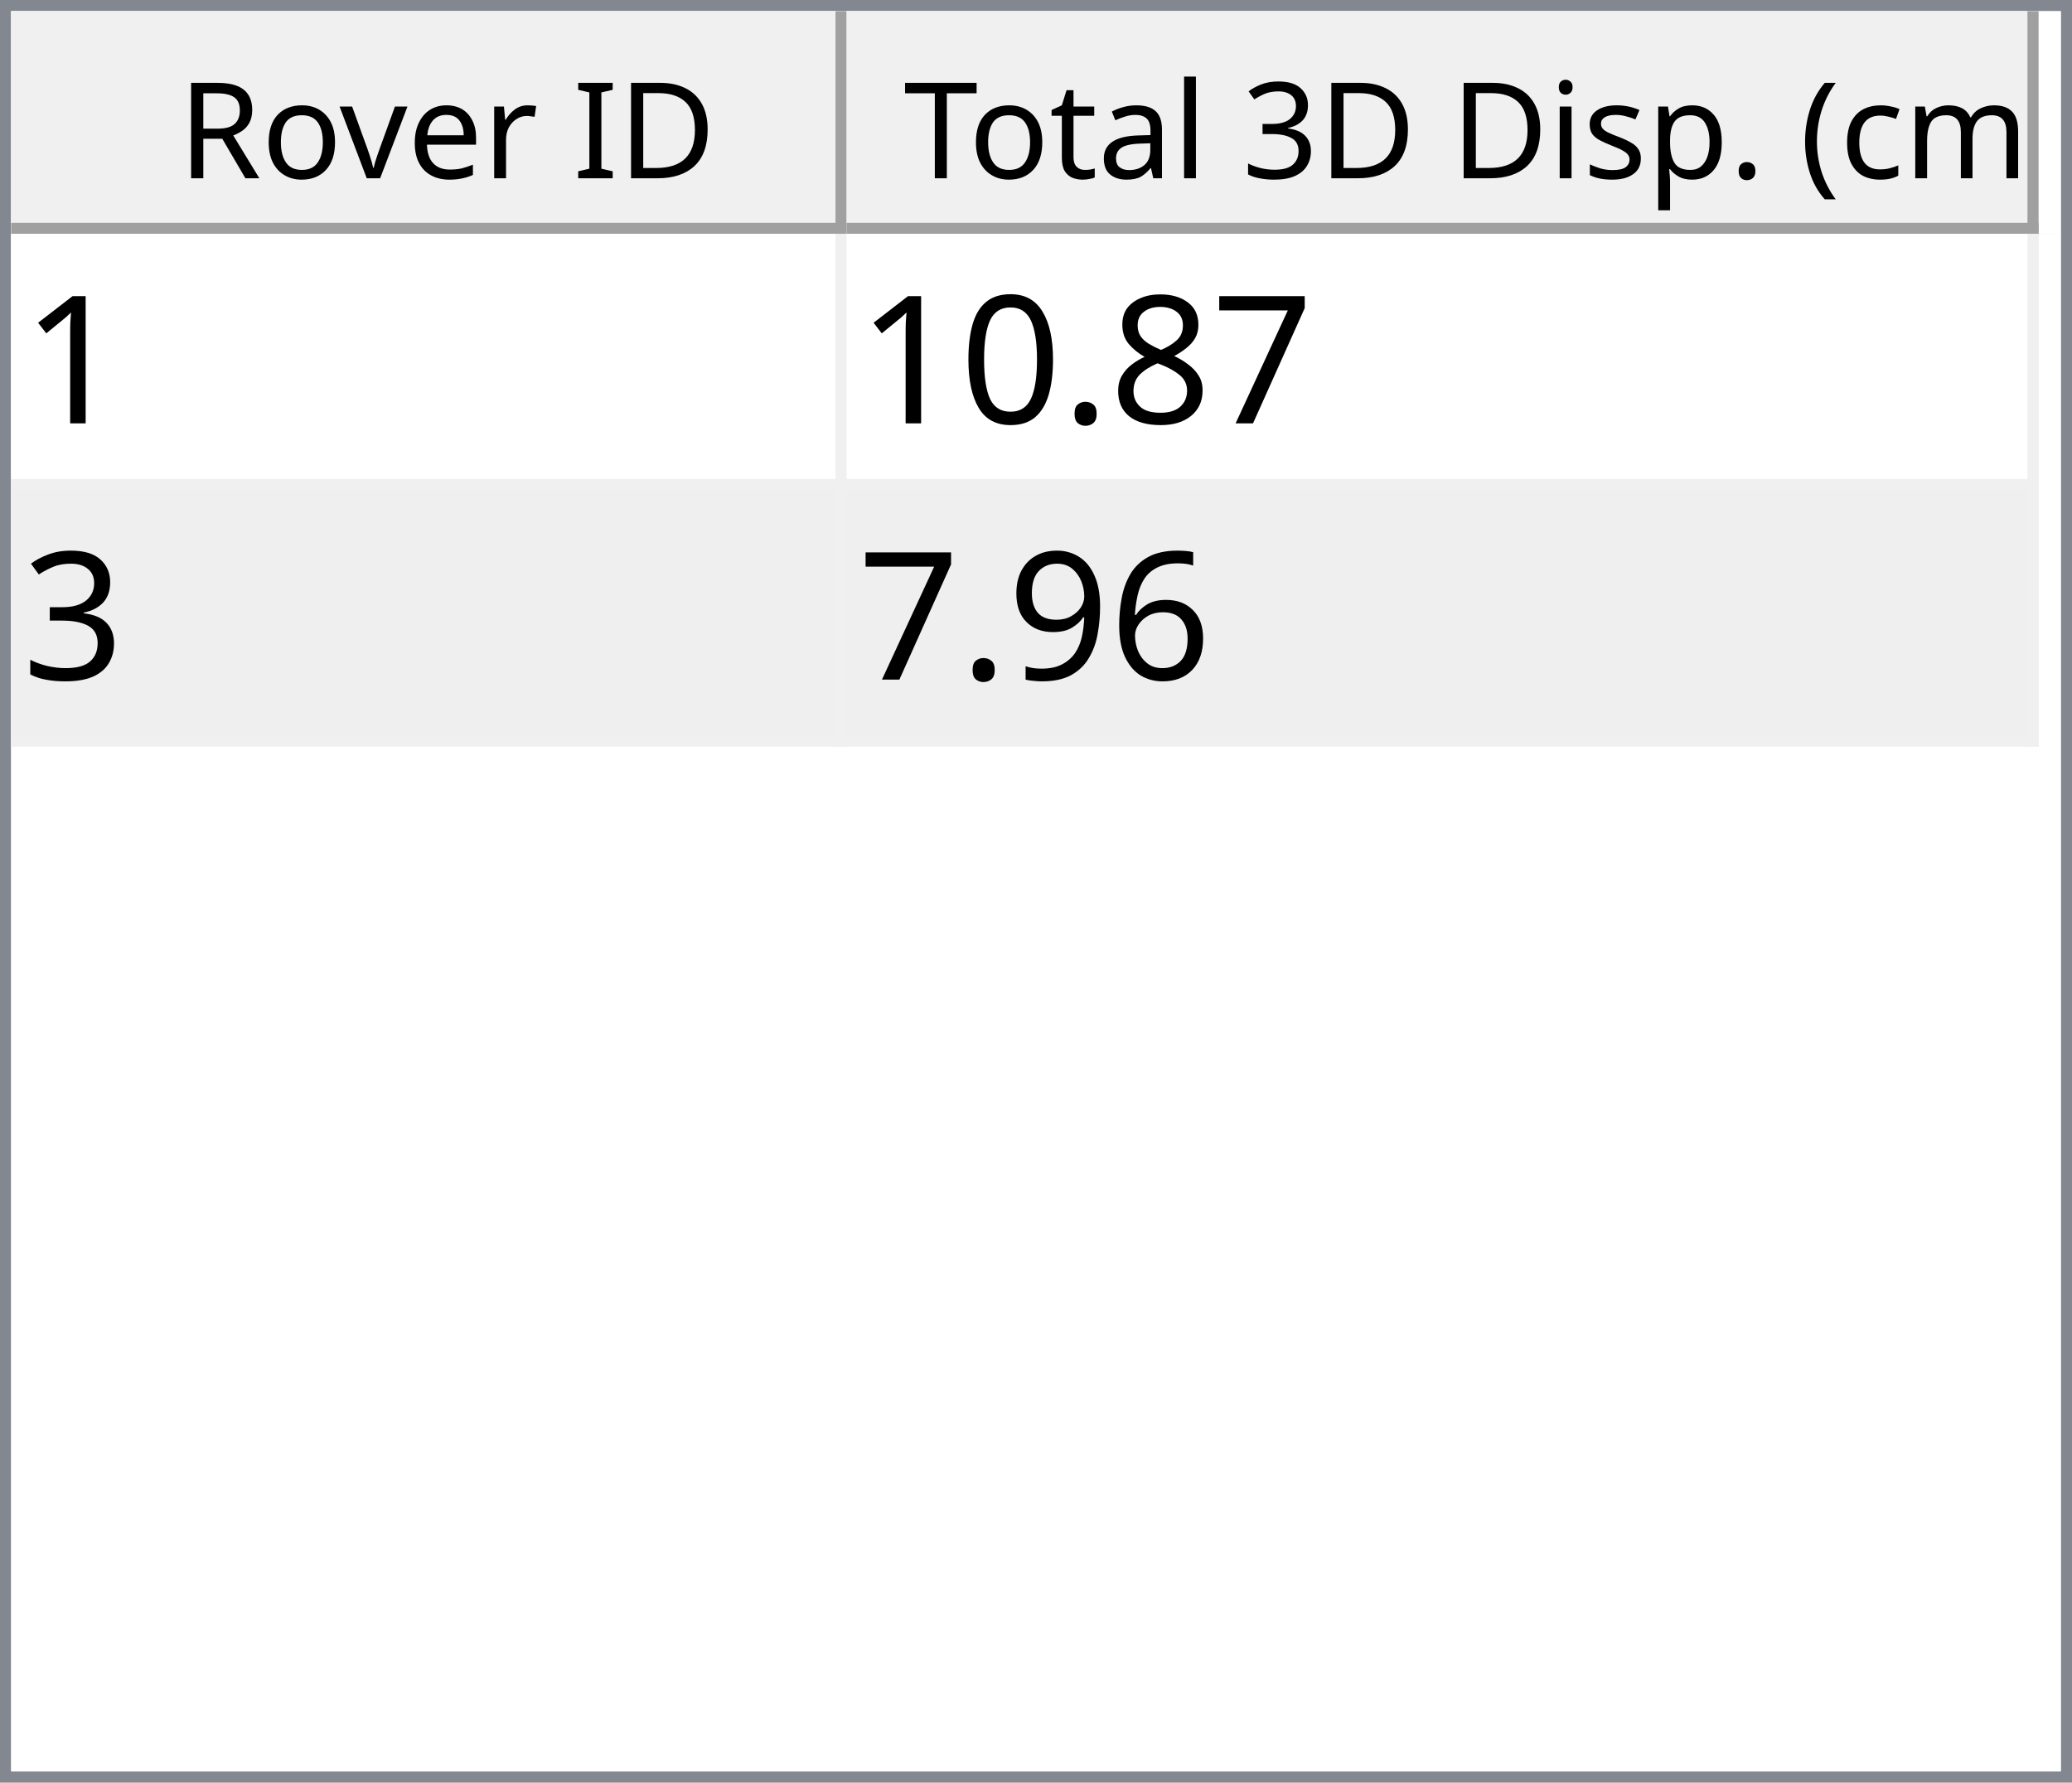
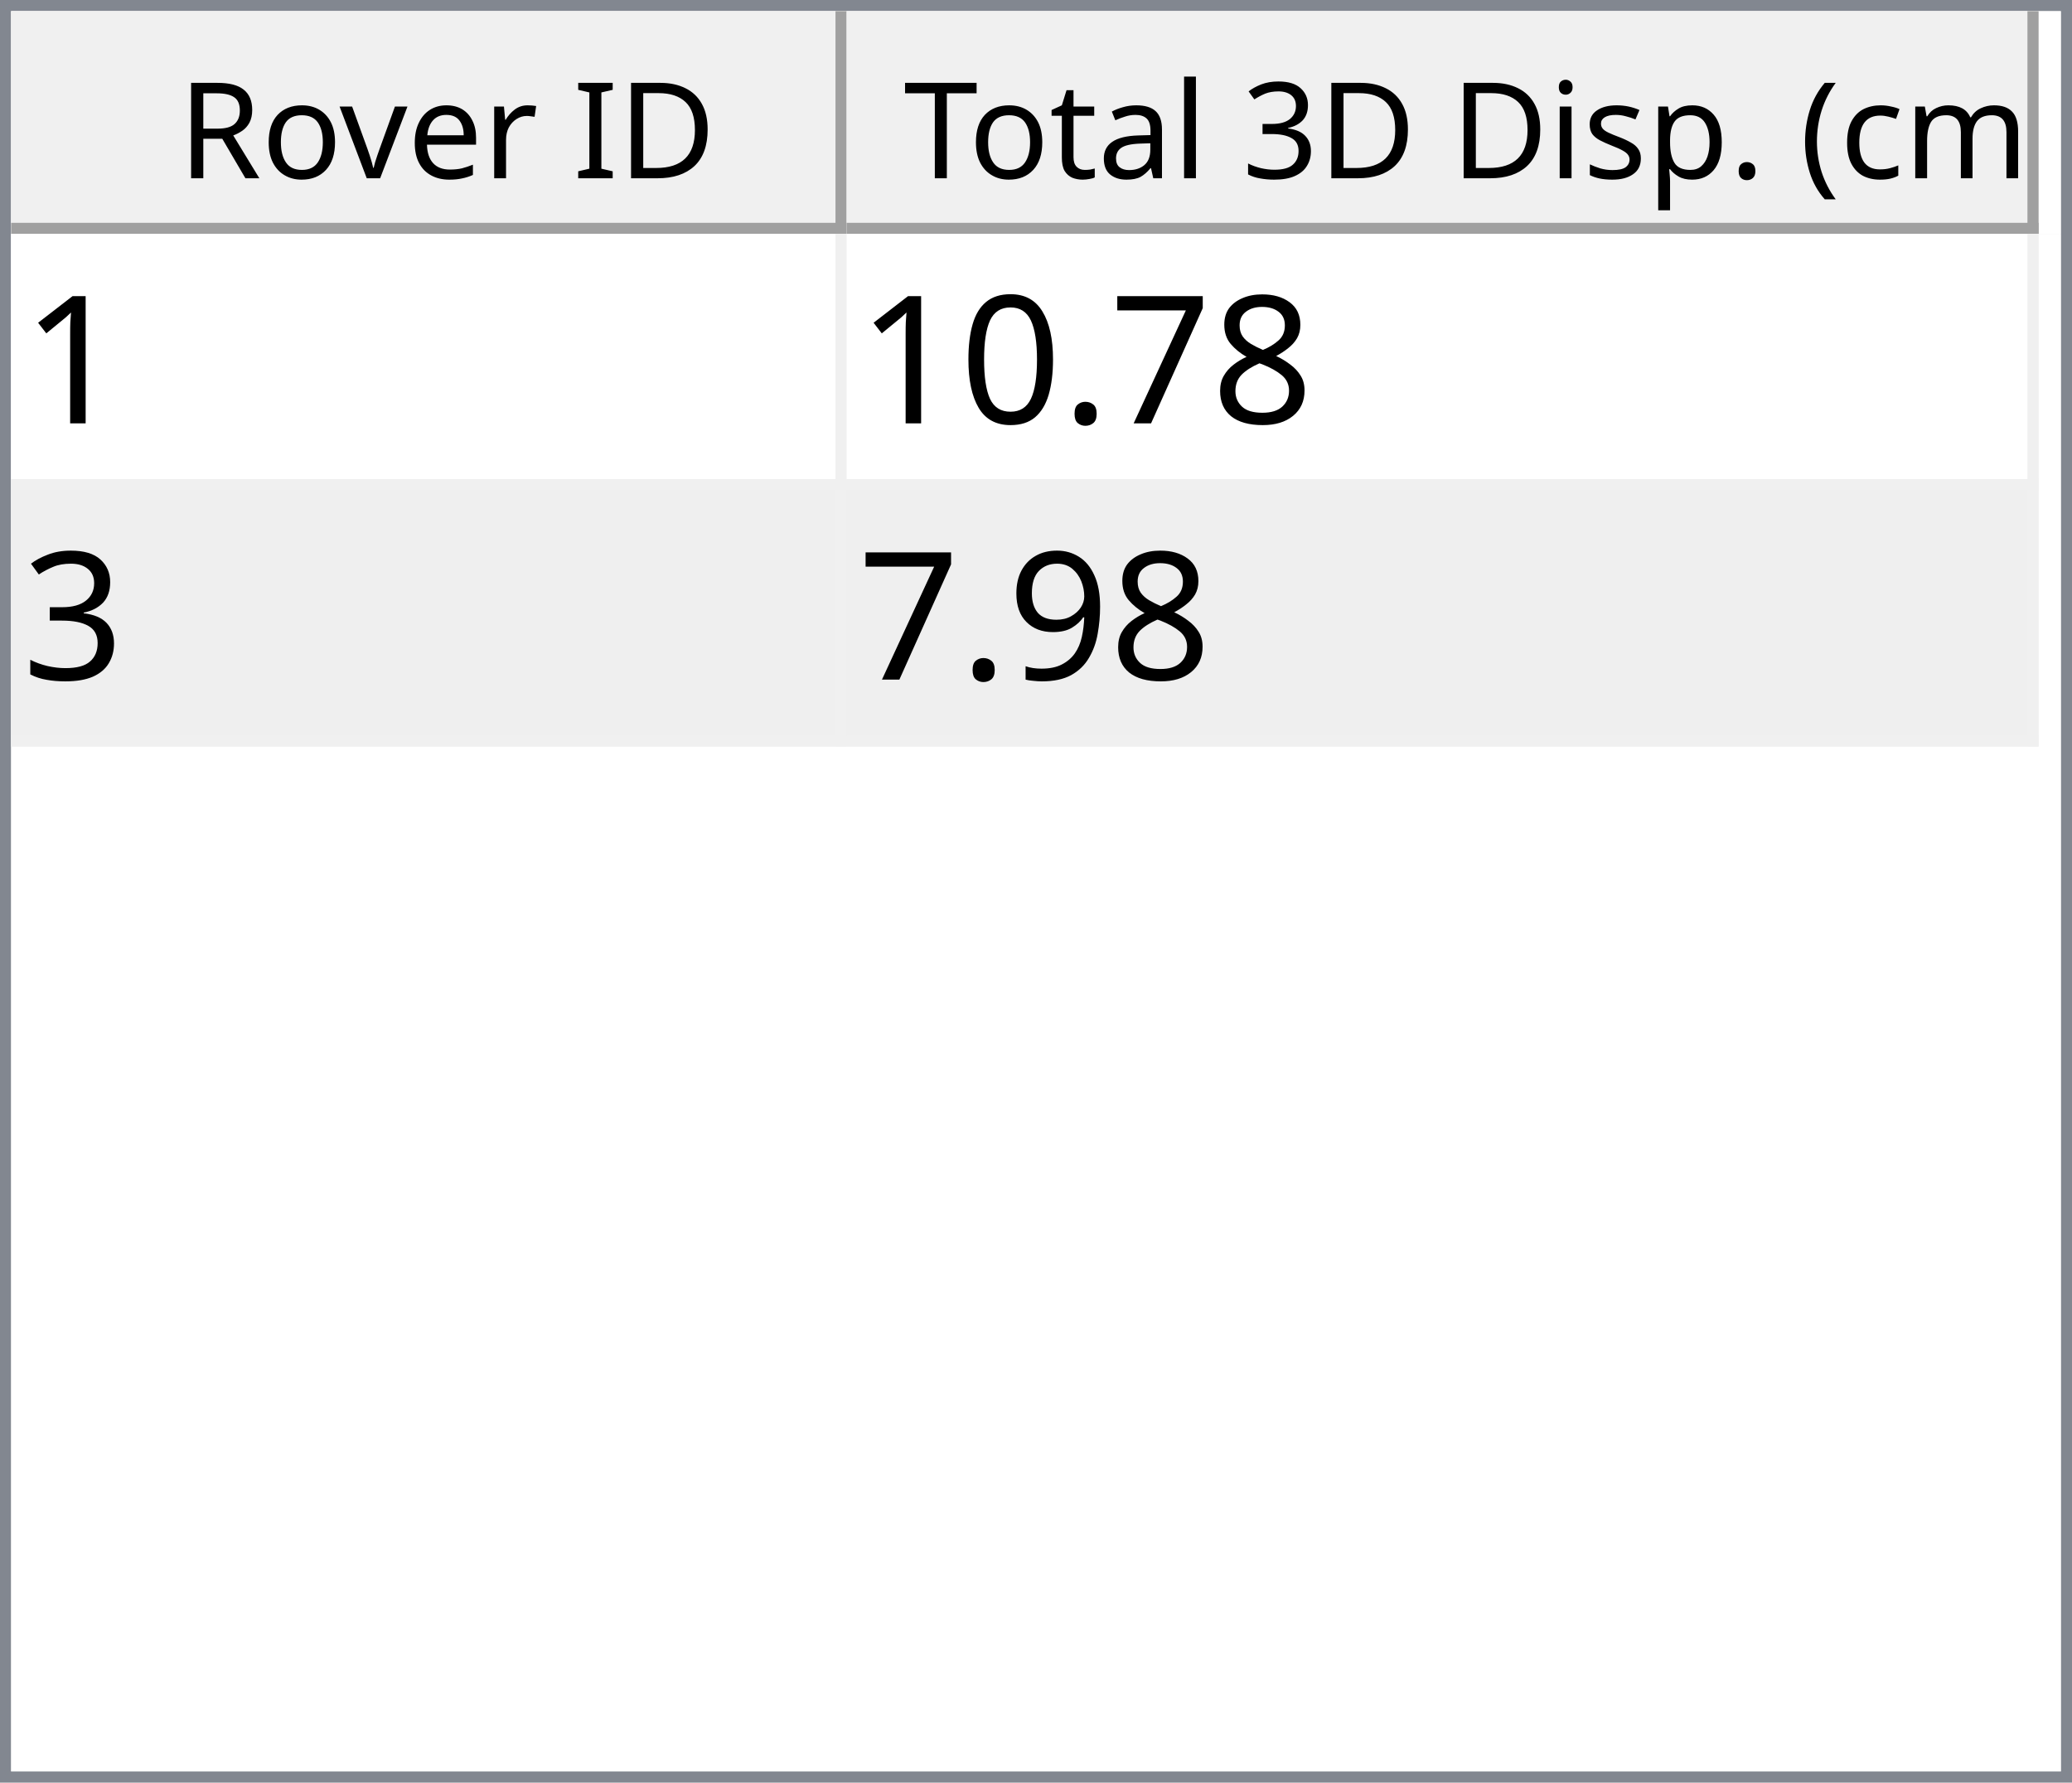
<svg xmlns="http://www.w3.org/2000/svg" style="fill-opacity:1; color-rendering:auto; color-interpolation:auto; text-rendering:auto; stroke:black; stroke-linecap:square; stroke-miterlimit:10; shape-rendering:auto; stroke-opacity:1; fill:black; stroke-dasharray:none; font-weight:normal; stroke-width:1; font-family:'Dialog'; font-style:normal; stroke-linejoin:miter; font-size:12px; stroke-dashoffset:0; image-rendering:auto;" width="186" height="160">
  <defs id="genericDefs" />
  <g>
    <defs id="defs1">
      <clipPath clipPathUnits="userSpaceOnUse" id="clipPath1">
        <path d="M0 0 L186 0 L186 160 L0 160 L0 0 Z" />
      </clipPath>
      <clipPath clipPathUnits="userSpaceOnUse" id="clipPath2">
        <path d="M0 0 L0 160 L186 160 L186 0 Z" />
      </clipPath>
      <clipPath clipPathUnits="userSpaceOnUse" id="clipPath3">
        <path d="M0 0 L0 20 L184 20 L184 0 Z" />
      </clipPath>
      <clipPath clipPathUnits="userSpaceOnUse" id="clipPath4">
        <path d="M0 0 L0 20 L75 20 L75 0 Z" />
      </clipPath>
      <clipPath clipPathUnits="userSpaceOnUse" id="clipPath5">
        <path d="M1 1 L1 19 L74 19 L74 1 Z" />
      </clipPath>
      <clipPath clipPathUnits="userSpaceOnUse" id="clipPath6">
        <path d="M0 0 L0 18 L73 18 L73 0 Z" />
      </clipPath>
      <clipPath clipPathUnits="userSpaceOnUse" id="clipPath7">
        <path d="M-0.5 -0.5 L-0.5 19.5 L74.5 19.5 L74.5 -0.5 Z" />
      </clipPath>
      <clipPath clipPathUnits="userSpaceOnUse" id="clipPath8">
        <path d="M0 0 L0 20 L107 20 L107 0 Z" />
      </clipPath>
      <clipPath clipPathUnits="userSpaceOnUse" id="clipPath9">
        <path d="M1 1 L1 19 L106 19 L106 1 Z" />
      </clipPath>
      <clipPath clipPathUnits="userSpaceOnUse" id="clipPath10">
        <path d="M0 0 L0 18 L105 18 L105 0 Z" />
      </clipPath>
      <clipPath clipPathUnits="userSpaceOnUse" id="clipPath11">
        <path d="M-0.5 -0.5 L-0.5 19.5 L106.5 19.5 L106.5 -0.5 Z" />
      </clipPath>
      <clipPath clipPathUnits="userSpaceOnUse" id="clipPath12">
        <path d="M0 0 L0 138 L184 138 L184 0 Z" />
      </clipPath>
      <clipPath clipPathUnits="userSpaceOnUse" id="clipPath13">
        <path d="M0 0 L0 46 L182 46 L182 0 Z" />
      </clipPath>
      <clipPath clipPathUnits="userSpaceOnUse" id="clipPath14">
        <path d="M-0.5 -0.5 L-0.5 45.5 L181.5 45.5 L181.5 -0.5 Z" />
      </clipPath>
      <clipPath clipPathUnits="userSpaceOnUse" id="clipPath15">
        <path d="M0 0 L0 22 L74 22 L74 0 Z" />
      </clipPath>
      <clipPath clipPathUnits="userSpaceOnUse" id="clipPath16">
        <path d="M0 0 L0 22 L106 22 L106 0 Z" />
      </clipPath>
      <font horiz-adv-x="64.551" id="font1">
        <font-face ascent="107.91" descent="25.098" units-per-em="100" style="font-style:normal; font-family:Segoe UI; font-weight:normal;" />
        <missing-glyph horiz-adv-x="64.551" d="M8.109 0 L8.109 68.266 L56.453 68.266 L56.453 0 L8.109 0 ZM15.328 7.234 L49.219 7.234 L49.219 61.031 L15.328 61.031 L15.328 7.234 Z" />
        <glyph unicode="D" horiz-adv-x="70.117" d="M9.188 0 L9.188 70.016 L28.516 70.016 Q65.531 70.016 65.531 35.891 Q65.531 19.672 55.25 9.836 Q44.969 0 27.734 0 L9.188 0 ZM17.391 62.594 L17.391 7.422 L27.828 7.422 Q41.609 7.422 49.273 14.797 Q56.938 22.172 56.938 35.688 Q56.938 62.594 28.328 62.594 L17.391 62.594 Z" />
        <glyph unicode="I" horiz-adv-x="26.611" d="M17.391 0 L9.188 0 L9.188 70.016 L17.391 70.016 L17.391 0 Z" />
        <glyph unicode=" " horiz-adv-x="27.393" d="" />
        <glyph unicode="r" horiz-adv-x="34.766" d="M34.188 41.891 Q32.078 43.5 28.125 43.5 Q23 43.5 19.555 38.672 Q16.109 33.844 16.109 25.484 L16.109 0 L8.109 0 L8.109 50 L16.109 50 L16.109 39.703 L16.312 39.703 Q18.016 44.969 21.531 47.922 Q25.047 50.875 29.391 50.875 Q32.516 50.875 34.188 50.203 L34.188 41.891 Z" />
        <glyph unicode="e" horiz-adv-x="52.295" d="M48.297 23 L12.984 23 Q13.188 14.656 17.484 10.109 Q21.781 5.562 29.297 5.562 Q37.75 5.562 44.828 11.141 L44.828 3.609 Q38.234 -1.172 27.391 -1.172 Q16.797 -1.172 10.742 5.641 Q4.688 12.453 4.688 24.812 Q4.688 36.469 11.305 43.82 Q17.922 51.172 27.734 51.172 Q37.547 51.172 42.922 44.828 Q48.297 38.484 48.297 27.203 L48.297 23 ZM40.094 29.781 Q40.047 36.719 36.75 40.578 Q33.453 44.438 27.594 44.438 Q21.922 44.438 17.969 40.383 Q14.016 36.328 13.094 29.781 L40.094 29.781 Z" />
        <glyph unicode="v" horiz-adv-x="47.9" d="M47.406 50 L27.484 0 L19.625 0 L0.688 50 L9.469 50 L22.172 13.672 Q23.578 9.672 23.922 6.688 L24.125 6.688 Q24.609 10.453 25.688 13.484 L38.969 50 L47.406 50 Z" />
        <glyph unicode="o" horiz-adv-x="58.594" d="M29 -1.172 Q17.922 -1.172 11.305 5.836 Q4.688 12.844 4.688 24.422 Q4.688 37.016 11.57 44.094 Q18.453 51.172 30.172 51.172 Q41.359 51.172 47.633 44.289 Q53.906 37.406 53.906 25.203 Q53.906 13.234 47.141 6.031 Q40.375 -1.172 29 -1.172 ZM29.594 44.438 Q21.875 44.438 17.383 39.188 Q12.891 33.938 12.891 24.703 Q12.891 15.828 17.43 10.695 Q21.969 5.562 29.594 5.562 Q37.359 5.562 41.531 10.594 Q45.703 15.625 45.703 24.906 Q45.703 34.281 41.531 39.359 Q37.359 44.438 29.594 44.438 Z" />
        <glyph unicode="R" horiz-adv-x="59.814" d="M59.375 0 L49.609 0 L37.891 19.625 Q36.281 22.359 34.766 24.289 Q33.25 26.219 31.664 27.438 Q30.078 28.656 28.25 29.219 Q26.422 29.781 24.125 29.781 L17.391 29.781 L17.391 0 L9.188 0 L9.188 70.016 L30.078 70.016 Q34.672 70.016 38.555 68.867 Q42.438 67.719 45.289 65.375 Q48.141 63.031 49.758 59.547 Q51.375 56.062 51.375 51.375 Q51.375 47.703 50.273 44.656 Q49.172 41.609 47.148 39.211 Q45.125 36.812 42.266 35.133 Q39.406 33.453 35.844 32.516 L35.844 32.328 Q37.594 31.547 38.891 30.547 Q40.188 29.547 41.359 28.18 Q42.531 26.812 43.68 25.078 Q44.828 23.344 46.234 21.047 L59.375 0 ZM17.391 62.594 L17.391 37.203 L28.516 37.203 Q31.594 37.203 34.203 38.133 Q36.812 39.062 38.719 40.797 Q40.625 42.531 41.703 45.047 Q42.781 47.562 42.781 50.688 Q42.781 56.297 39.141 59.445 Q35.5 62.594 28.609 62.594 L17.391 62.594 Z" />
        <glyph unicode=")" horiz-adv-x="30.176" d="M8.297 -15.922 L1.172 -15.922 Q16.406 2.344 16.406 26.812 Q16.406 51.469 1.078 70.016 L8.297 70.016 Q23.531 52.156 23.531 26.703 Q23.531 1.375 8.297 -15.922 Z" />
        <glyph unicode="m" horiz-adv-x="86.133" d="M79.109 0 L71.094 0 L71.094 28.719 Q71.094 37.016 68.531 40.727 Q65.969 44.438 59.906 44.438 Q54.781 44.438 51.195 39.75 Q47.609 35.062 47.609 28.516 L47.609 0 L39.594 0 L39.594 29.688 Q39.594 44.438 28.219 44.438 Q22.953 44.438 19.531 40.016 Q16.109 35.594 16.109 28.516 L16.109 0 L8.109 0 L8.109 50 L16.109 50 L16.109 42.094 L16.312 42.094 Q21.625 51.172 31.844 51.172 Q36.969 51.172 40.773 48.312 Q44.578 45.453 46 40.828 Q51.562 51.172 62.594 51.172 Q79.109 51.172 79.109 30.812 L79.109 0 Z" />
        <glyph unicode="c" horiz-adv-x="46.191" d="M42.188 2.297 Q36.422 -1.172 28.516 -1.172 Q17.828 -1.172 11.258 5.789 Q4.688 12.75 4.688 23.828 Q4.688 36.188 11.766 43.68 Q18.844 51.172 30.672 51.172 Q37.25 51.172 42.281 48.734 L42.281 40.531 Q36.719 44.438 30.375 44.438 Q22.703 44.438 17.797 38.945 Q12.891 33.453 12.891 24.516 Q12.891 15.719 17.508 10.641 Q22.125 5.562 29.891 5.562 Q36.422 5.562 42.188 9.906 L42.188 2.297 Z" />
        <glyph unicode="(" horiz-adv-x="30.176" d="M29.109 -15.922 L21.969 -15.922 Q6.844 1.375 6.844 26.703 Q6.844 52.156 21.969 70.016 L29.203 70.016 Q13.875 51.469 13.875 26.812 Q13.875 2.344 29.109 -15.922 Z" />
        <glyph unicode="." horiz-adv-x="21.68" d="M10.891 -1.078 Q8.641 -1.078 7.055 0.539 Q5.469 2.156 5.469 4.391 Q5.469 6.641 7.055 8.273 Q8.641 9.906 10.891 9.906 Q13.188 9.906 14.797 8.273 Q16.406 6.641 16.406 4.391 Q16.406 2.156 14.797 0.539 Q13.188 -1.078 10.891 -1.078 Z" />
        <glyph unicode="p" horiz-adv-x="58.789" d="M16.312 7.234 L16.109 7.234 L16.109 -23 L8.109 -23 L8.109 50 L16.109 50 L16.109 41.219 L16.312 41.219 Q22.219 51.172 33.594 51.172 Q43.266 51.172 48.688 44.461 Q54.109 37.75 54.109 26.469 Q54.109 13.922 48 6.375 Q41.891 -1.172 31.297 -1.172 Q21.578 -1.172 16.312 7.234 ZM16.109 27.391 L16.109 20.406 Q16.109 14.203 20.141 9.883 Q24.172 5.562 30.375 5.562 Q37.641 5.562 41.773 11.133 Q45.906 16.703 45.906 26.609 Q45.906 34.969 42.047 39.703 Q38.188 44.438 31.594 44.438 Q24.609 44.438 20.359 39.578 Q16.109 34.719 16.109 27.391 Z" />
        <glyph unicode="s" horiz-adv-x="42.432" d="M5.078 1.812 L5.078 10.406 Q11.625 5.562 19.484 5.562 Q30.031 5.562 30.031 12.594 Q30.031 14.594 29.125 15.992 Q28.219 17.391 26.68 18.461 Q25.141 19.531 23.07 20.383 Q21 21.234 18.609 22.172 Q15.281 23.484 12.766 24.828 Q10.25 26.172 8.57 27.859 Q6.891 29.547 6.031 31.695 Q5.172 33.844 5.172 36.719 Q5.172 40.234 6.789 42.945 Q8.406 45.656 11.086 47.484 Q13.766 49.312 17.211 50.242 Q20.656 51.172 24.312 51.172 Q30.812 51.172 35.938 48.922 L35.938 40.828 Q30.422 44.438 23.25 44.438 Q21 44.438 19.195 43.922 Q17.391 43.406 16.094 42.477 Q14.797 41.547 14.086 40.258 Q13.375 38.969 13.375 37.406 Q13.375 35.453 14.086 34.133 Q14.797 32.812 16.164 31.789 Q17.531 30.766 19.484 29.938 Q21.438 29.109 23.922 28.125 Q27.25 26.859 29.883 25.516 Q32.516 24.172 34.375 22.484 Q36.234 20.797 37.234 18.602 Q38.234 16.406 38.234 13.375 Q38.234 9.672 36.602 6.938 Q34.969 4.203 32.234 2.398 Q29.5 0.594 25.93 -0.289 Q22.359 -1.172 18.453 -1.172 Q10.75 -1.172 5.078 1.812 Z" />
        <glyph unicode="i" horiz-adv-x="24.219" d="M12.203 62.703 Q10.062 62.703 8.547 64.164 Q7.031 65.625 7.031 67.875 Q7.031 70.125 8.547 71.609 Q10.062 73.094 12.203 73.094 Q14.406 73.094 15.945 71.609 Q17.484 70.125 17.484 67.875 Q17.484 65.719 15.945 64.211 Q14.406 62.703 12.203 62.703 ZM16.109 0 L8.109 0 L8.109 50 L16.109 50 L16.109 0 Z" />
        <glyph unicode="3" horiz-adv-x="53.906" d="M46.531 19.828 Q46.531 15.094 44.75 11.211 Q42.969 7.328 39.719 4.57 Q36.469 1.812 31.93 0.297 Q27.391 -1.219 21.922 -1.219 Q11.922 -1.219 6 2.594 L6 11.188 Q13.094 5.609 22.219 5.609 Q25.875 5.609 28.828 6.539 Q31.781 7.469 33.906 9.227 Q36.031 10.984 37.18 13.477 Q38.328 15.969 38.328 19.094 Q38.328 32.812 18.797 32.812 L12.984 32.812 L12.984 39.594 L18.5 39.594 Q35.797 39.594 35.797 52.484 Q35.797 64.406 22.609 64.406 Q15.188 64.406 8.688 59.422 L8.688 67.188 Q15.375 71.188 24.609 71.188 Q29 71.188 32.57 69.969 Q36.141 68.75 38.68 66.555 Q41.219 64.359 42.609 61.281 Q44 58.203 44 54.5 Q44 40.672 30.031 36.719 L30.031 36.531 Q33.594 36.141 36.625 34.797 Q39.656 33.453 41.852 31.305 Q44.047 29.156 45.289 26.25 Q46.531 23.344 46.531 19.828 Z" />
        <glyph unicode="l" horiz-adv-x="24.219" d="M16.109 0 L8.109 0 L8.109 74.031 L16.109 74.031 L16.109 0 Z" />
        <glyph unicode="a" horiz-adv-x="50.879" d="M43.891 0 L35.891 0 L35.891 7.812 L35.688 7.812 Q30.469 -1.172 20.312 -1.172 Q12.844 -1.172 8.617 2.781 Q4.391 6.734 4.391 13.281 Q4.391 27.297 20.906 29.594 L35.891 31.688 Q35.891 44.438 25.594 44.438 Q16.547 44.438 9.281 38.281 L9.281 46.484 Q16.656 51.172 26.266 51.172 Q43.891 51.172 43.891 32.516 L43.891 0 ZM35.891 25.297 L23.828 23.641 Q18.266 22.859 15.43 20.875 Q12.594 18.891 12.594 13.875 Q12.594 10.203 15.211 7.883 Q17.828 5.562 22.172 5.562 Q28.125 5.562 32.008 9.742 Q35.891 13.922 35.891 20.312 L35.891 25.297 Z" />
        <glyph unicode="t" horiz-adv-x="33.887" d="M31.297 0.484 Q28.469 -1.078 23.828 -1.078 Q10.688 -1.078 10.688 13.578 L10.688 43.172 L2.094 43.172 L2.094 50 L10.688 50 L10.688 62.203 L18.703 64.797 L18.703 50 L31.297 50 L31.297 43.172 L18.703 43.172 L18.703 14.984 Q18.703 9.969 20.414 7.82 Q22.125 5.672 26.078 5.672 Q29.109 5.672 31.297 7.328 L31.297 0.484 Z" />
        <glyph unicode="T" horiz-adv-x="52.393" d="M50.594 62.594 L30.375 62.594 L30.375 0 L22.172 0 L22.172 62.594 L2 62.594 L2 70.016 L50.594 70.016 L50.594 62.594 Z" />
      </font>
      <font horiz-adv-x="75.0" id="font2">
        <font-face ascent="100.537" descent="21.973" units-per-em="100" style="font-style:normal; font-family:sans-serif; font-weight:normal;" />
        <missing-glyph horiz-adv-x="75.0" d="M12.5 0 L12.5 62.5 L62.5 62.5 L62.5 0 L12.5 0 ZM14.062 1.562 L60.938 1.562 L60.938 60.938 L14.062 60.938 L14.062 1.562 Z" />
        <glyph unicode="1" horiz-adv-x="55.615" d="M37.25 0 L28.469 0 L28.469 56 Q25.297 52.984 20.141 49.953 Q14.984 46.922 10.891 45.406 L10.891 53.906 Q18.266 57.375 23.781 62.305 Q29.297 67.234 31.594 71.875 L37.25 71.875 L37.25 0 Z" />
+         <glyph unicode="8" horiz-adv-x="55.615" d="M17.672 38.812 Q12.203 40.828 9.57 44.539 Q6.938 48.25 6.938 53.422 Q6.938 61.234 12.555 66.555 Q18.172 71.875 27.484 71.875 Q36.859 71.875 42.578 66.43 Q48.297 60.984 48.297 53.172 Q48.297 48.188 45.68 44.508 Q43.062 40.828 37.75 38.812 Q44.344 36.672 47.781 31.883 Q51.219 27.094 51.219 20.453 Q51.219 11.281 44.727 5.031 Q38.234 -1.219 27.641 -1.219 Q17.047 -1.219 10.547 5.055 Q4.047 11.328 4.047 20.703 Q4.047 27.688 7.594 32.398 Q11.141 37.109 17.672 38.812 ZM15.922 53.719 Q15.922 48.641 19.195 45.414 Q22.469 42.188 27.688 42.188 Q32.766 42.188 36.016 45.383 Q39.266 48.578 39.266 53.219 Q39.266 58.062 35.914 61.359 Q32.562 64.656 27.594 64.656 Q22.562 64.656 19.242 61.43 Q15.922 58.203 15.922 53.719 ZM13.094 20.656 Q13.094 16.891 14.875 13.375 Q16.656 9.859 20.172 7.93 Q23.688 6 27.734 6 Q34.031 6 38.133 10.055 Q42.234 14.109 42.234 20.359 Q42.234 26.703 38.016 30.859 Q33.797 35.016 27.438 35.016 Q21.234 35.016 17.164 30.914 Q13.094 26.812 13.094 20.656 Z" />
        <glyph unicode="7" horiz-adv-x="55.615" d="M4.734 62.203 L4.734 70.656 L51.078 70.656 L51.078 63.812 Q44.234 56.547 37.523 44.484 Q30.812 32.422 27.156 19.672 Q24.516 10.688 23.781 0 L14.75 0 Q14.891 8.453 18.062 20.414 Q21.234 32.375 27.172 43.484 Q33.109 54.594 39.797 62.203 L4.734 62.203 Z" />
-         <glyph unicode="8" horiz-adv-x="55.615" d="M17.672 38.812 Q12.203 40.828 9.57 44.539 Q6.938 48.25 6.938 53.422 Q6.938 61.234 12.555 66.555 Q18.172 71.875 27.484 71.875 Q36.859 71.875 42.578 66.43 Q48.297 60.984 48.297 53.172 Q48.297 48.188 45.68 44.508 Q43.062 40.828 37.75 38.812 Q44.344 36.672 47.781 31.883 Q51.219 27.094 51.219 20.453 Q51.219 11.281 44.727 5.031 Q38.234 -1.219 27.641 -1.219 Q17.047 -1.219 10.547 5.055 Q4.047 11.328 4.047 20.703 Q4.047 27.688 7.594 32.398 Q11.141 37.109 17.672 38.812 ZM15.922 53.719 Q15.922 48.641 19.195 45.414 Q22.469 42.188 27.688 42.188 Q32.766 42.188 36.016 45.383 Q39.266 48.578 39.266 53.219 Q39.266 58.062 35.914 61.359 Q32.562 64.656 27.594 64.656 Q22.562 64.656 19.242 61.43 Q15.922 58.203 15.922 53.719 ZM13.094 20.656 Q13.094 16.891 14.875 13.375 Q16.656 9.859 20.172 7.93 Q23.688 6 27.734 6 Q34.031 6 38.133 10.055 Q42.234 14.109 42.234 20.359 Q42.234 26.703 38.016 30.859 Q33.797 35.016 27.438 35.016 Q21.234 35.016 17.164 30.914 Q13.094 26.812 13.094 20.656 Z" />
        <glyph unicode="." horiz-adv-x="27.783" d="M9.078 0 L9.078 10.016 L19.094 10.016 L19.094 0 L9.078 0 Z" />
        <glyph unicode="0" horiz-adv-x="55.615" d="M4.156 35.297 Q4.156 48 6.766 55.742 Q9.375 63.484 14.523 67.68 Q19.672 71.875 27.484 71.875 Q33.25 71.875 37.594 69.555 Q41.938 67.234 44.773 62.867 Q47.609 58.5 49.219 52.227 Q50.828 45.953 50.828 35.297 Q50.828 22.703 48.242 14.969 Q45.656 7.234 40.508 3.008 Q35.359 -1.219 27.484 -1.219 Q17.141 -1.219 11.234 6.203 Q4.156 15.141 4.156 35.297 ZM13.188 35.297 Q13.188 17.672 17.312 11.836 Q21.438 6 27.484 6 Q33.547 6 37.672 11.859 Q41.797 17.719 41.797 35.297 Q41.797 52.984 37.672 58.789 Q33.547 64.594 27.391 64.594 Q21.344 64.594 17.719 59.469 Q13.188 52.938 13.188 35.297 Z" />
        <glyph unicode="3" horiz-adv-x="55.615" d="M4.203 18.891 L12.984 20.062 Q14.5 12.594 18.141 9.297 Q21.781 6 27 6 Q33.203 6 37.477 10.297 Q41.75 14.594 41.75 20.953 Q41.75 27 37.797 30.93 Q33.844 34.859 27.734 34.859 Q25.25 34.859 21.531 33.891 L22.516 41.609 Q23.391 41.5 23.922 41.5 Q29.547 41.5 34.039 44.43 Q38.531 47.359 38.531 53.469 Q38.531 58.297 35.258 61.477 Q31.984 64.656 26.812 64.656 Q21.688 64.656 18.266 61.43 Q14.844 58.203 13.875 51.766 L5.078 53.328 Q6.688 62.156 12.398 67.016 Q18.109 71.875 26.609 71.875 Q32.469 71.875 37.398 69.359 Q42.328 66.844 44.945 62.5 Q47.562 58.156 47.562 53.266 Q47.562 48.641 45.07 44.828 Q42.578 41.016 37.703 38.766 Q44.047 37.312 47.562 32.695 Q51.078 28.078 51.078 21.141 Q51.078 11.766 44.242 5.25 Q37.406 -1.266 26.953 -1.266 Q17.531 -1.266 11.305 4.352 Q5.078 9.969 4.203 18.891 Z" />
-         <glyph unicode="6" horiz-adv-x="55.615" d="M49.75 54.047 L41.016 53.375 Q39.844 58.547 37.703 60.891 Q34.125 64.656 28.906 64.656 Q24.703 64.656 21.531 62.312 Q17.391 59.281 14.992 53.469 Q12.594 47.656 12.5 36.922 Q15.672 41.75 20.266 44.094 Q24.859 46.438 29.891 46.438 Q38.672 46.438 44.852 39.969 Q51.031 33.5 51.031 23.25 Q51.031 16.5 48.125 10.719 Q45.219 4.938 40.141 1.859 Q35.062 -1.219 28.609 -1.219 Q17.625 -1.219 10.695 6.859 Q3.766 14.938 3.766 33.5 Q3.766 54.25 11.422 63.672 Q18.109 71.875 29.438 71.875 Q37.891 71.875 43.289 67.141 Q48.688 62.406 49.75 54.047 ZM13.875 23.188 Q13.875 18.656 15.797 14.508 Q17.719 10.359 21.188 8.18 Q24.656 6 28.469 6 Q34.031 6 38.039 10.492 Q42.047 14.984 42.047 22.703 Q42.047 30.125 38.086 34.398 Q34.125 38.672 28.125 38.672 Q22.172 38.672 18.023 34.398 Q13.875 30.125 13.875 23.188 Z" />
        <glyph unicode="9" horiz-adv-x="55.615" d="M5.469 16.547 L13.922 17.328 Q14.984 11.375 18.016 8.688 Q21.047 6 25.781 6 Q29.828 6 32.883 7.859 Q35.938 9.719 37.891 12.82 Q39.844 15.922 41.164 21.195 Q42.484 26.469 42.484 31.938 Q42.484 32.516 42.438 33.688 Q39.797 29.5 35.234 26.883 Q30.672 24.266 25.344 24.266 Q16.453 24.266 10.305 30.711 Q4.156 37.156 4.156 47.703 Q4.156 58.594 10.578 65.234 Q17 71.875 26.656 71.875 Q33.641 71.875 39.43 68.117 Q45.219 64.359 48.219 57.398 Q51.219 50.438 51.219 37.25 Q51.219 23.531 48.242 15.406 Q45.266 7.281 39.383 3.031 Q33.5 -1.219 25.594 -1.219 Q17.188 -1.219 11.867 3.445 Q6.547 8.109 5.469 16.547 ZM41.453 48.141 Q41.453 55.719 37.43 60.156 Q33.406 64.594 27.734 64.594 Q21.875 64.594 17.531 59.812 Q13.188 55.031 13.188 47.406 Q13.188 40.578 17.312 36.305 Q21.438 32.031 27.484 32.031 Q33.594 32.031 37.523 36.305 Q41.453 40.578 41.453 48.141 Z" />
      </font>
    </defs>
    <g style="fill:white; stroke:white;">
      <rect x="0" y="0" width="186" style="clip-path:url(#clipPath1); stroke:none;" height="160" />
    </g>
    <g style="fill:white; text-rendering:optimizeSpeed; color-rendering:optimizeSpeed; image-rendering:optimizeSpeed; shape-rendering:crispEdges; stroke:white; color-interpolation:sRGB;">
      <rect x="0" width="186" height="160" y="0" style="stroke:none;" />
      <path style="stroke:none;" d="M0 160 L186 160 L186 0 L0 0 Z" />
    </g>
    <g style="fill:rgb(240,240,240); font-family:'Segoe UI'; stroke:rgb(240,240,240);">
      <rect x="0" y="0" width="186" style="clip-path:url(#clipPath2); stroke:none;" height="160" />
    </g>
    <g style="fill:rgb(130,135,144); font-family:'Segoe UI'; stroke:rgb(130,135,144);">
      <path d="M0 0 L186 0 L186 160 L0 160 L0 0 ZM1 1 L185 1 L185 159 L1 159 L1 1 Z" style="fill-rule:evenodd; clip-path:url(#clipPath2); stroke:none;" />
    </g>
    <g style="fill:white; font-family:'Segoe UI'; stroke:white;" transform="translate(1,1)">
      <rect x="0" y="0" width="184" style="clip-path:url(#clipPath3); stroke:none;" height="20" />
    </g>
    <g style="fill:rgb(240,240,240); font-family:'Segoe UI'; stroke:rgb(240,240,240);" transform="translate(1,1)">
      <rect x="0" y="0" width="75" style="clip-path:url(#clipPath4); stroke:none;" height="20" />
    </g>
    <g style="font-family:'Segoe UI';" transform="translate(2,2)">
      <text x="14" xml:space="preserve" y="14" style="clip-path:url(#clipPath6); stroke:none;">Rover ID</text>
    </g>
    <g style="fill:rgb(160,160,160); font-family:'Segoe UI'; stroke:rgb(160,160,160); stroke-linejoin:bevel;" transform="translate(1.5,1.5)">
      <line x1="74" x2="74" y1="0" style="fill:none; clip-path:url(#clipPath7);" y2="19" />
    </g>
    <g style="fill:rgb(160,160,160); font-family:'Segoe UI'; stroke:rgb(160,160,160); stroke-linejoin:bevel;" transform="matrix(1,0,0,1,1,1) translate(0.5,0.5)">
      <line x1="0" x2="74" y1="19" style="fill:none; clip-path:url(#clipPath7);" y2="19" />
    </g>
    <g style="fill:rgb(240,240,240); font-family:'Segoe UI'; stroke:rgb(240,240,240);" transform="translate(76,1)">
      <rect x="0" y="0" width="107" style="clip-path:url(#clipPath8); stroke:none;" height="20" />
    </g>
    <g style="font-family:'Segoe UI';" transform="translate(77,2)">
      <text x="1" xml:space="preserve" y="14" style="clip-path:url(#clipPath10); stroke:none;"> Total 3D Disp. (cm)</text>
    </g>
    <g style="fill:rgb(160,160,160); font-family:'Segoe UI'; stroke:rgb(160,160,160); stroke-linejoin:bevel;" transform="translate(76.5,1.5)">
      <line x1="106" x2="106" y1="0" style="fill:none; clip-path:url(#clipPath11);" y2="19" />
    </g>
    <g style="fill:rgb(160,160,160); font-family:'Segoe UI'; stroke:rgb(160,160,160); stroke-linejoin:bevel;" transform="matrix(1,0,0,1,76,1) translate(0.5,0.5)">
      <line x1="0" x2="106" y1="19" style="fill:none; clip-path:url(#clipPath11);" y2="19" />
    </g>
    <g style="fill:white; font-family:'Segoe UI'; stroke:white;" transform="translate(1,21)">
      <rect x="0" y="0" width="184" style="clip-path:url(#clipPath12); stroke:none;" height="138" />
    </g>
    <g style="fill:rgb(240,240,240); font-size:16px; font-family:sans-serif; stroke:rgb(240,240,240);" transform="translate(1,21)">
      <rect x="0" y="0" width="182" style="clip-path:url(#clipPath13); stroke:none;" height="46" />
      <line transform="translate(0.5,0.5)" x1="0" x2="181" y1="22" style="clip-path:url(#clipPath14); fill:none; stroke-linejoin:bevel;" y2="22" />
    </g>
    <g transform="matrix(1,0,0,1,1,21) translate(0.5,0.5)" style="fill:rgb(240,240,240); font-size:16px; font-family:sans-serif; stroke:rgb(240,240,240); stroke-linejoin:bevel;">
      <line x1="0" x2="181" y1="45" style="fill:none; clip-path:url(#clipPath14);" y2="45" />
    </g>
    <g transform="matrix(1,0,0,1,1,21) translate(0.5,0.5)" style="fill:rgb(240,240,240); font-size:16px; font-family:sans-serif; stroke:rgb(240,240,240); stroke-linejoin:bevel;">
      <line x1="74" x2="74" y1="0" style="fill:none; clip-path:url(#clipPath14);" y2="45" />
    </g>
    <g transform="matrix(1,0,0,1,1,21) translate(0.5,0.5)" style="fill:rgb(240,240,240); font-size:16px; font-family:sans-serif; stroke:rgb(240,240,240); stroke-linejoin:bevel;">
      <line x1="181" x2="181" y1="0" style="fill:none; clip-path:url(#clipPath14);" y2="45" />
    </g>
    <g style="fill:white; font-size:16px; font-family:sans-serif; stroke:white;" transform="matrix(1,0,0,1,1,21)">
      <rect x="0" y="0" width="74" style="clip-path:url(#clipPath15); stroke:none;" height="22" />
      <text x="1" y="17" style="fill:black; clip-path:url(#clipPath15); stroke:none;" xml:space="preserve">1</text>
    </g>
    <g style="fill:white; font-size:16px; font-family:sans-serif; stroke:white;" transform="matrix(1,0,0,1,1,21) translate(75,0)">
      <rect x="0" y="0" width="106" style="clip-path:url(#clipPath16); stroke:none;" height="22" />
-       <text x="1" y="17" style="fill:black; clip-path:url(#clipPath16); stroke:none;" xml:space="preserve">10.87</text>
+       <text x="1" y="17" style="fill:black; clip-path:url(#clipPath16); stroke:none;" xml:space="preserve">10.78</text>
    </g>
    <g style="fill:rgb(239,239,239); font-size:16px; font-family:sans-serif; stroke:rgb(239,239,239);" transform="matrix(1,0,0,1,1,21) translate(0,23)">
      <rect x="0" y="0" width="74" style="clip-path:url(#clipPath15); stroke:none;" height="22" />
      <text x="1" y="17" style="fill:black; clip-path:url(#clipPath15); stroke:none;" xml:space="preserve">3</text>
    </g>
    <g style="fill:rgb(239,239,239); font-size:16px; font-family:sans-serif; stroke:rgb(239,239,239);" transform="matrix(1,0,0,1,1,21) translate(75,23)">
      <rect x="0" y="0" width="106" style="clip-path:url(#clipPath16); stroke:none;" height="22" />
-       <text x="1" y="17" style="fill:black; clip-path:url(#clipPath16); stroke:none;" xml:space="preserve">7.96</text>
+       <text x="1" y="17" style="fill:black; clip-path:url(#clipPath16); stroke:none;" xml:space="preserve">7.98</text>
    </g>
  </g>
</svg>
